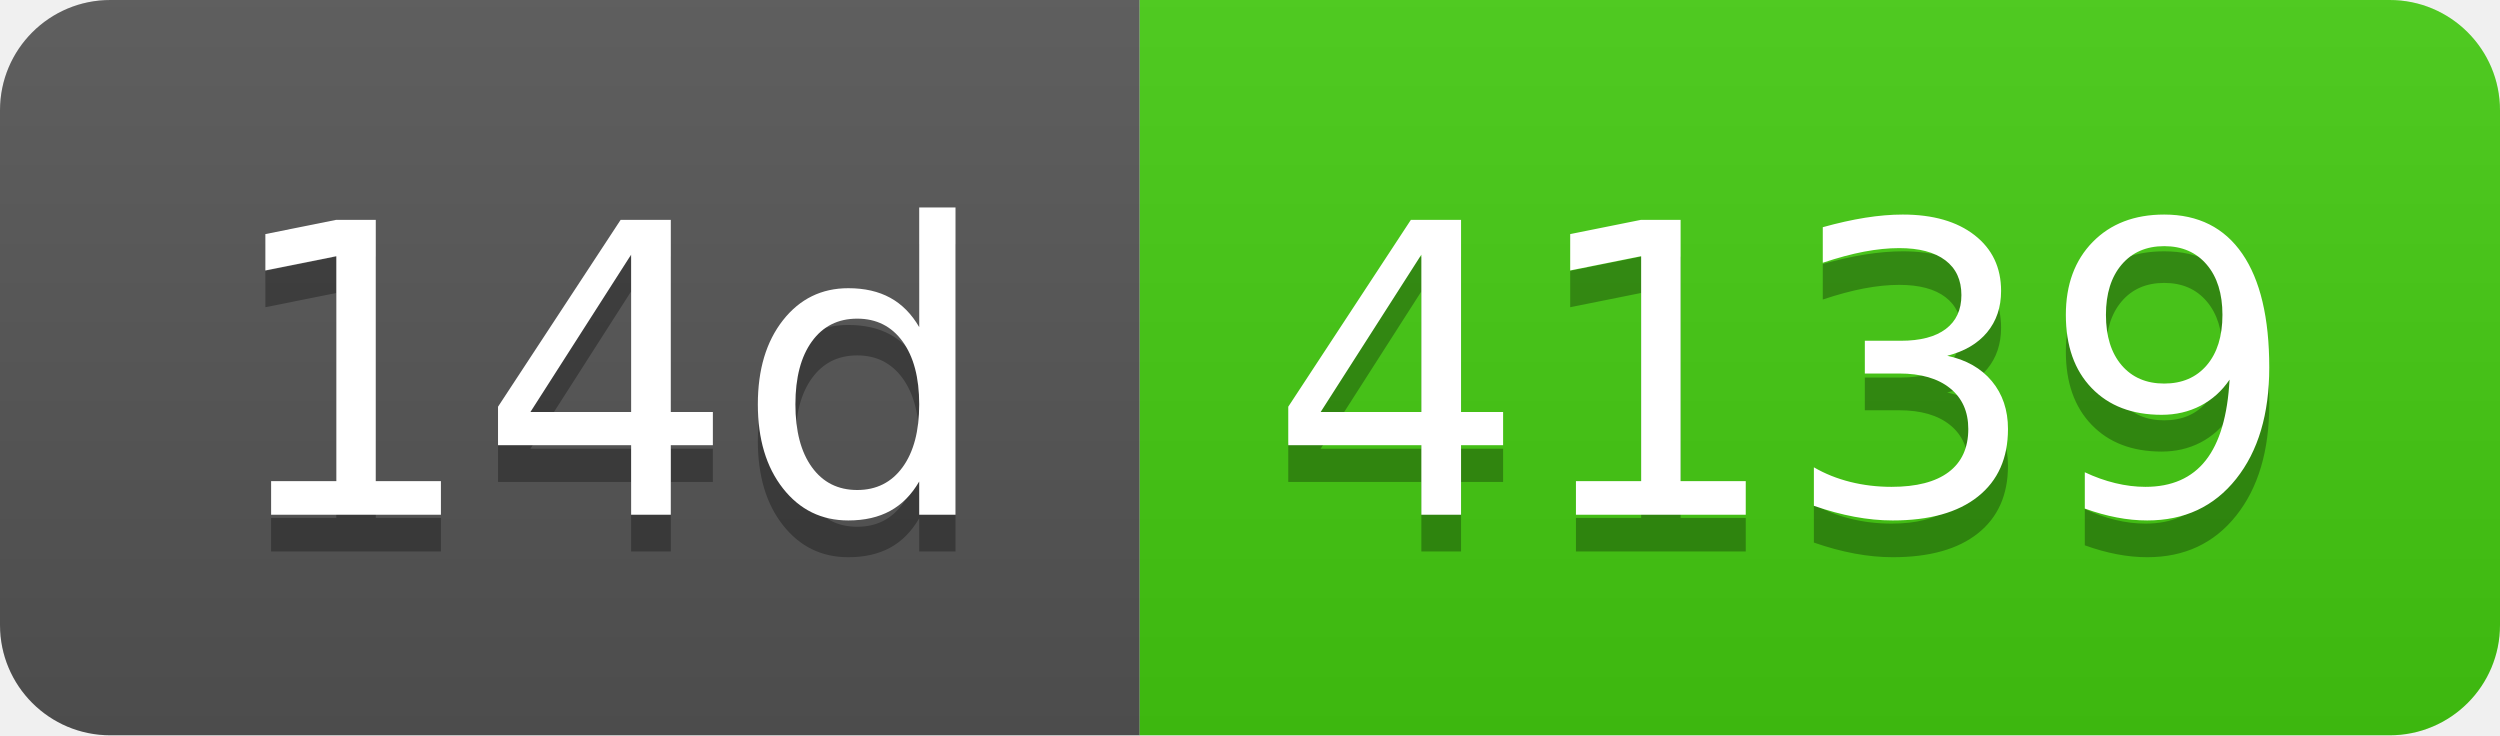
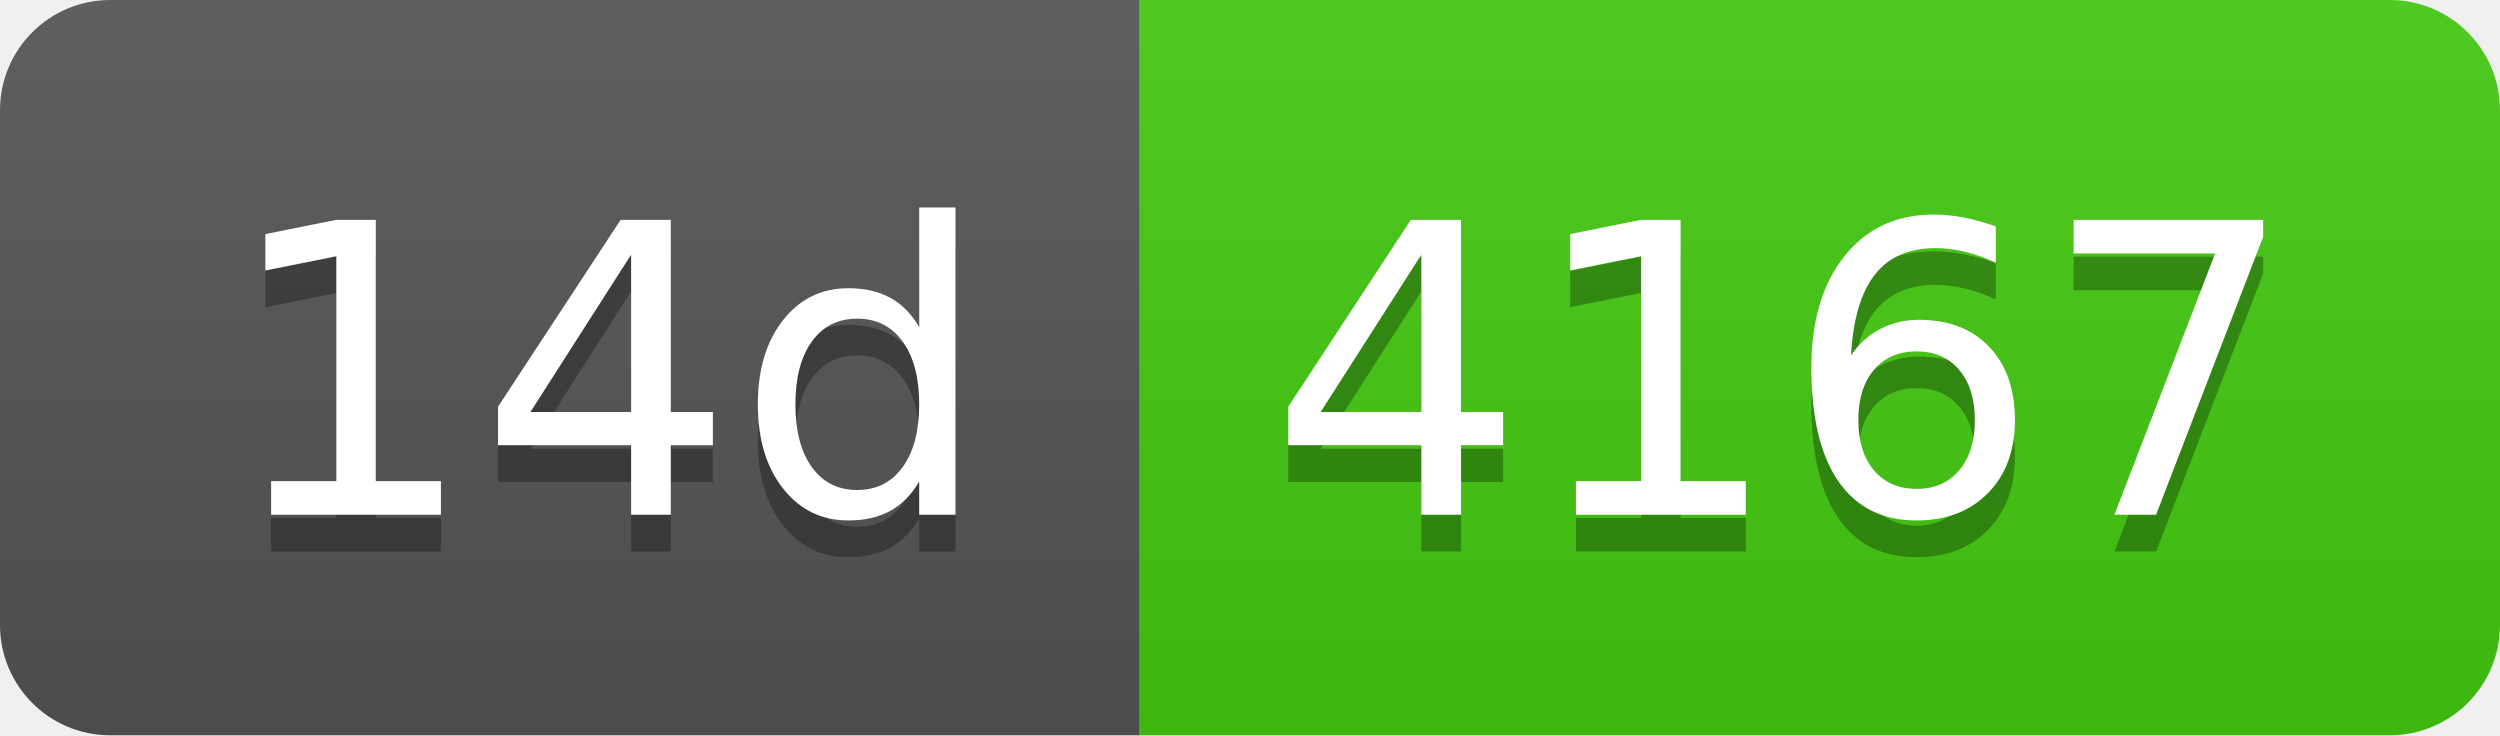
- <svg xmlns="http://www.w3.org/2000/svg" width="68" height="20" role="img" aria-label="14d: 4139">
+ <svg xmlns="http://www.w3.org/2000/svg" width="68" height="20" role="img" aria-label="14d: 4167">
  <linearGradient id="s" x2="0" y2="100%">
    <stop offset="0" stop-color="#bbb" stop-opacity=".1" />
    <stop offset="1" stop-opacity=".1" />
  </linearGradient>
  <clipPath id="r">
    <rect width="68" height="20" rx="3" fill="#fff" />
  </clipPath>
  <g clip-path="url(#r)">
    <rect width="31" height="20" fill="#555" />
    <rect x="31" width="37" height="20" fill="#4c1" />
    <rect width="68" height="20" fill="url(#s)" />
  </g>
  <g fill="#fff" text-anchor="middle" font-family="Verdana,Geneva,DejaVu Sans,sans-serif" text-rendering="geometricPrecision" font-size="110">
    <text aria-hidden="true" x="165" y="150" fill="#010101" fill-opacity=".3" transform="scale(.1)" textLength="210">14d</text>
    <text x="165" y="140" transform="scale(.1)" fill="#fff" textLength="210">14d</text>
-     <text aria-hidden="true" x="485" y="150" fill="#010101" fill-opacity=".3" transform="scale(.1)" textLength="270">4139</text>
-     <text x="485" y="140" transform="scale(.1)" fill="#fff" textLength="270">4139</text>
+     <text aria-hidden="true" x="485" y="150" fill="#010101" fill-opacity=".3" transform="scale(.1)" textLength="270">4167</text>
+     <text x="485" y="140" transform="scale(.1)" fill="#fff" textLength="270">4167</text>
  </g>
</svg>
